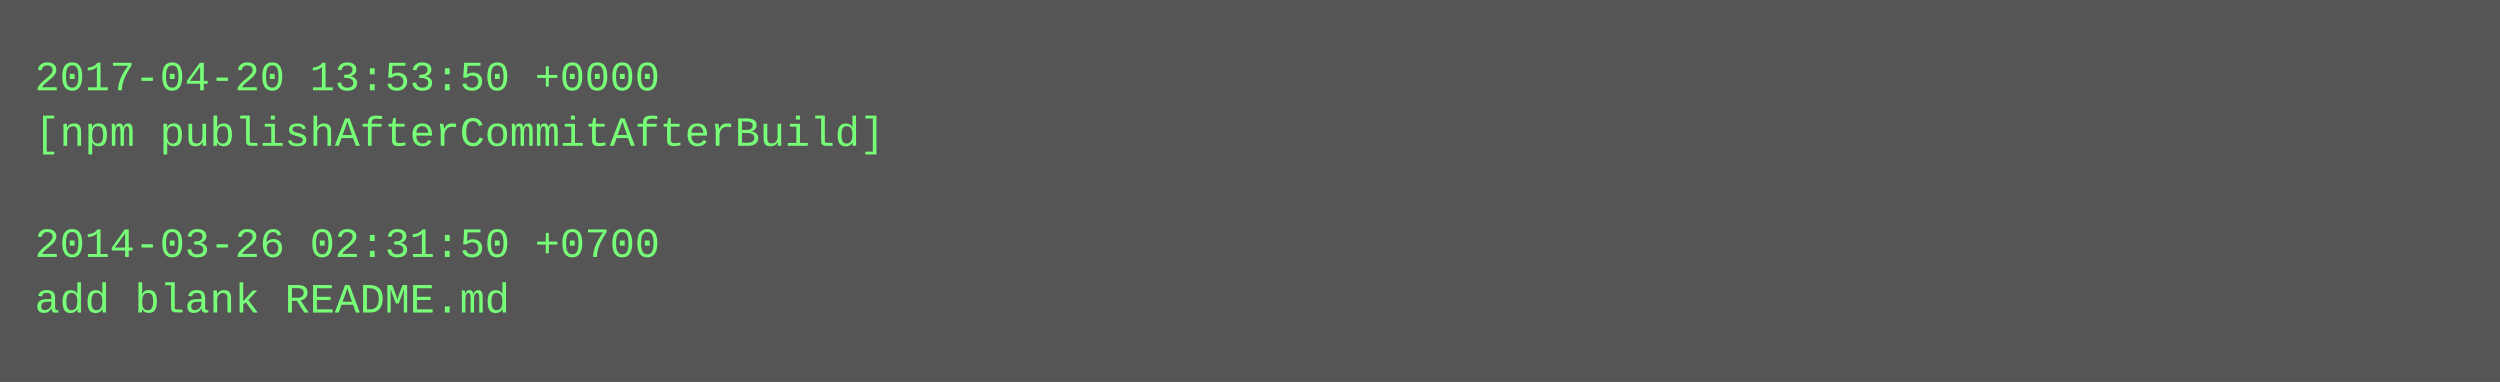
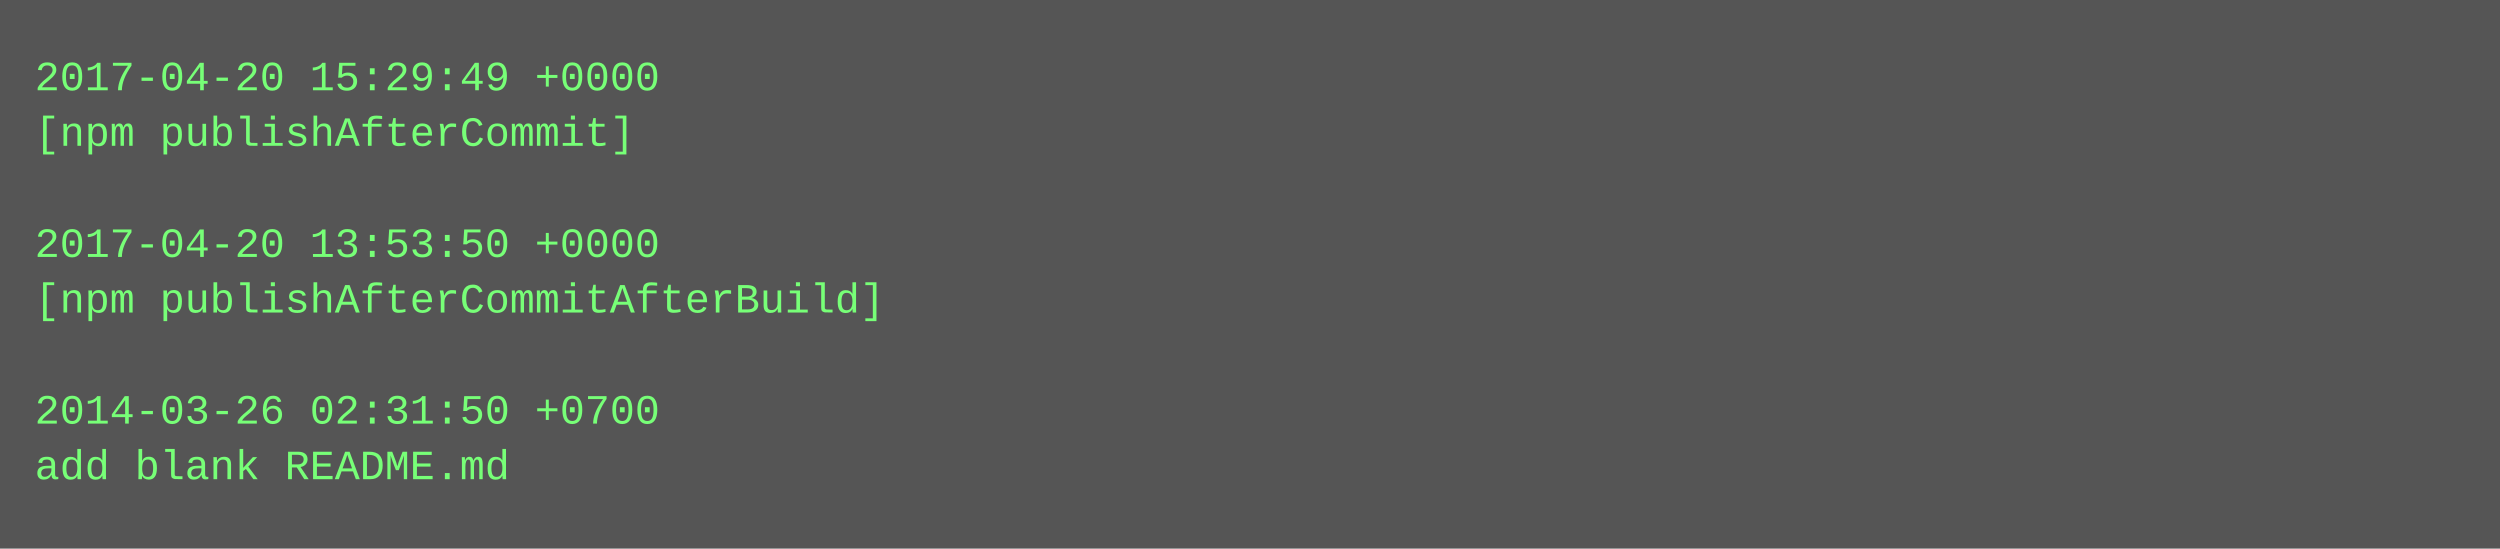
- <svg xmlns="http://www.w3.org/2000/svg" height="110" width="720">
-   <rect height="110" fill="#555" width="720" />
+ <svg xmlns="http://www.w3.org/2000/svg" height="158" width="720">
+   <rect height="158" fill="#555" width="720" />
  <text fill="#7f7" font-family="Courier New" font-size="12" xml:space="preserve">
-     <tspan x="10" y="26">2017-04-20 13:53:50 +0000</tspan>
-     <tspan x="10" y="42">[npm publishAfterCommitAfterBuild]</tspan>
+     <tspan x="10" y="26">2017-04-20 15:29:49 +0000</tspan>
+     <tspan x="10" y="42">[npm publishAfterCommit]</tspan>
    <tspan x="10" y="58" />
-     <tspan x="10" y="74">2014-03-26 02:31:50 +0700</tspan>
-     <tspan x="10" y="90">add blank README.md</tspan>
+     <tspan x="10" y="74">2017-04-20 13:53:50 +0000</tspan>
+     <tspan x="10" y="90">[npm publishAfterCommitAfterBuild]</tspan>
+     <tspan x="10" y="106" />
+     <tspan x="10" y="122">2014-03-26 02:31:50 +0700</tspan>
+     <tspan x="10" y="138">add blank README.md</tspan>
  </text>
</svg>
